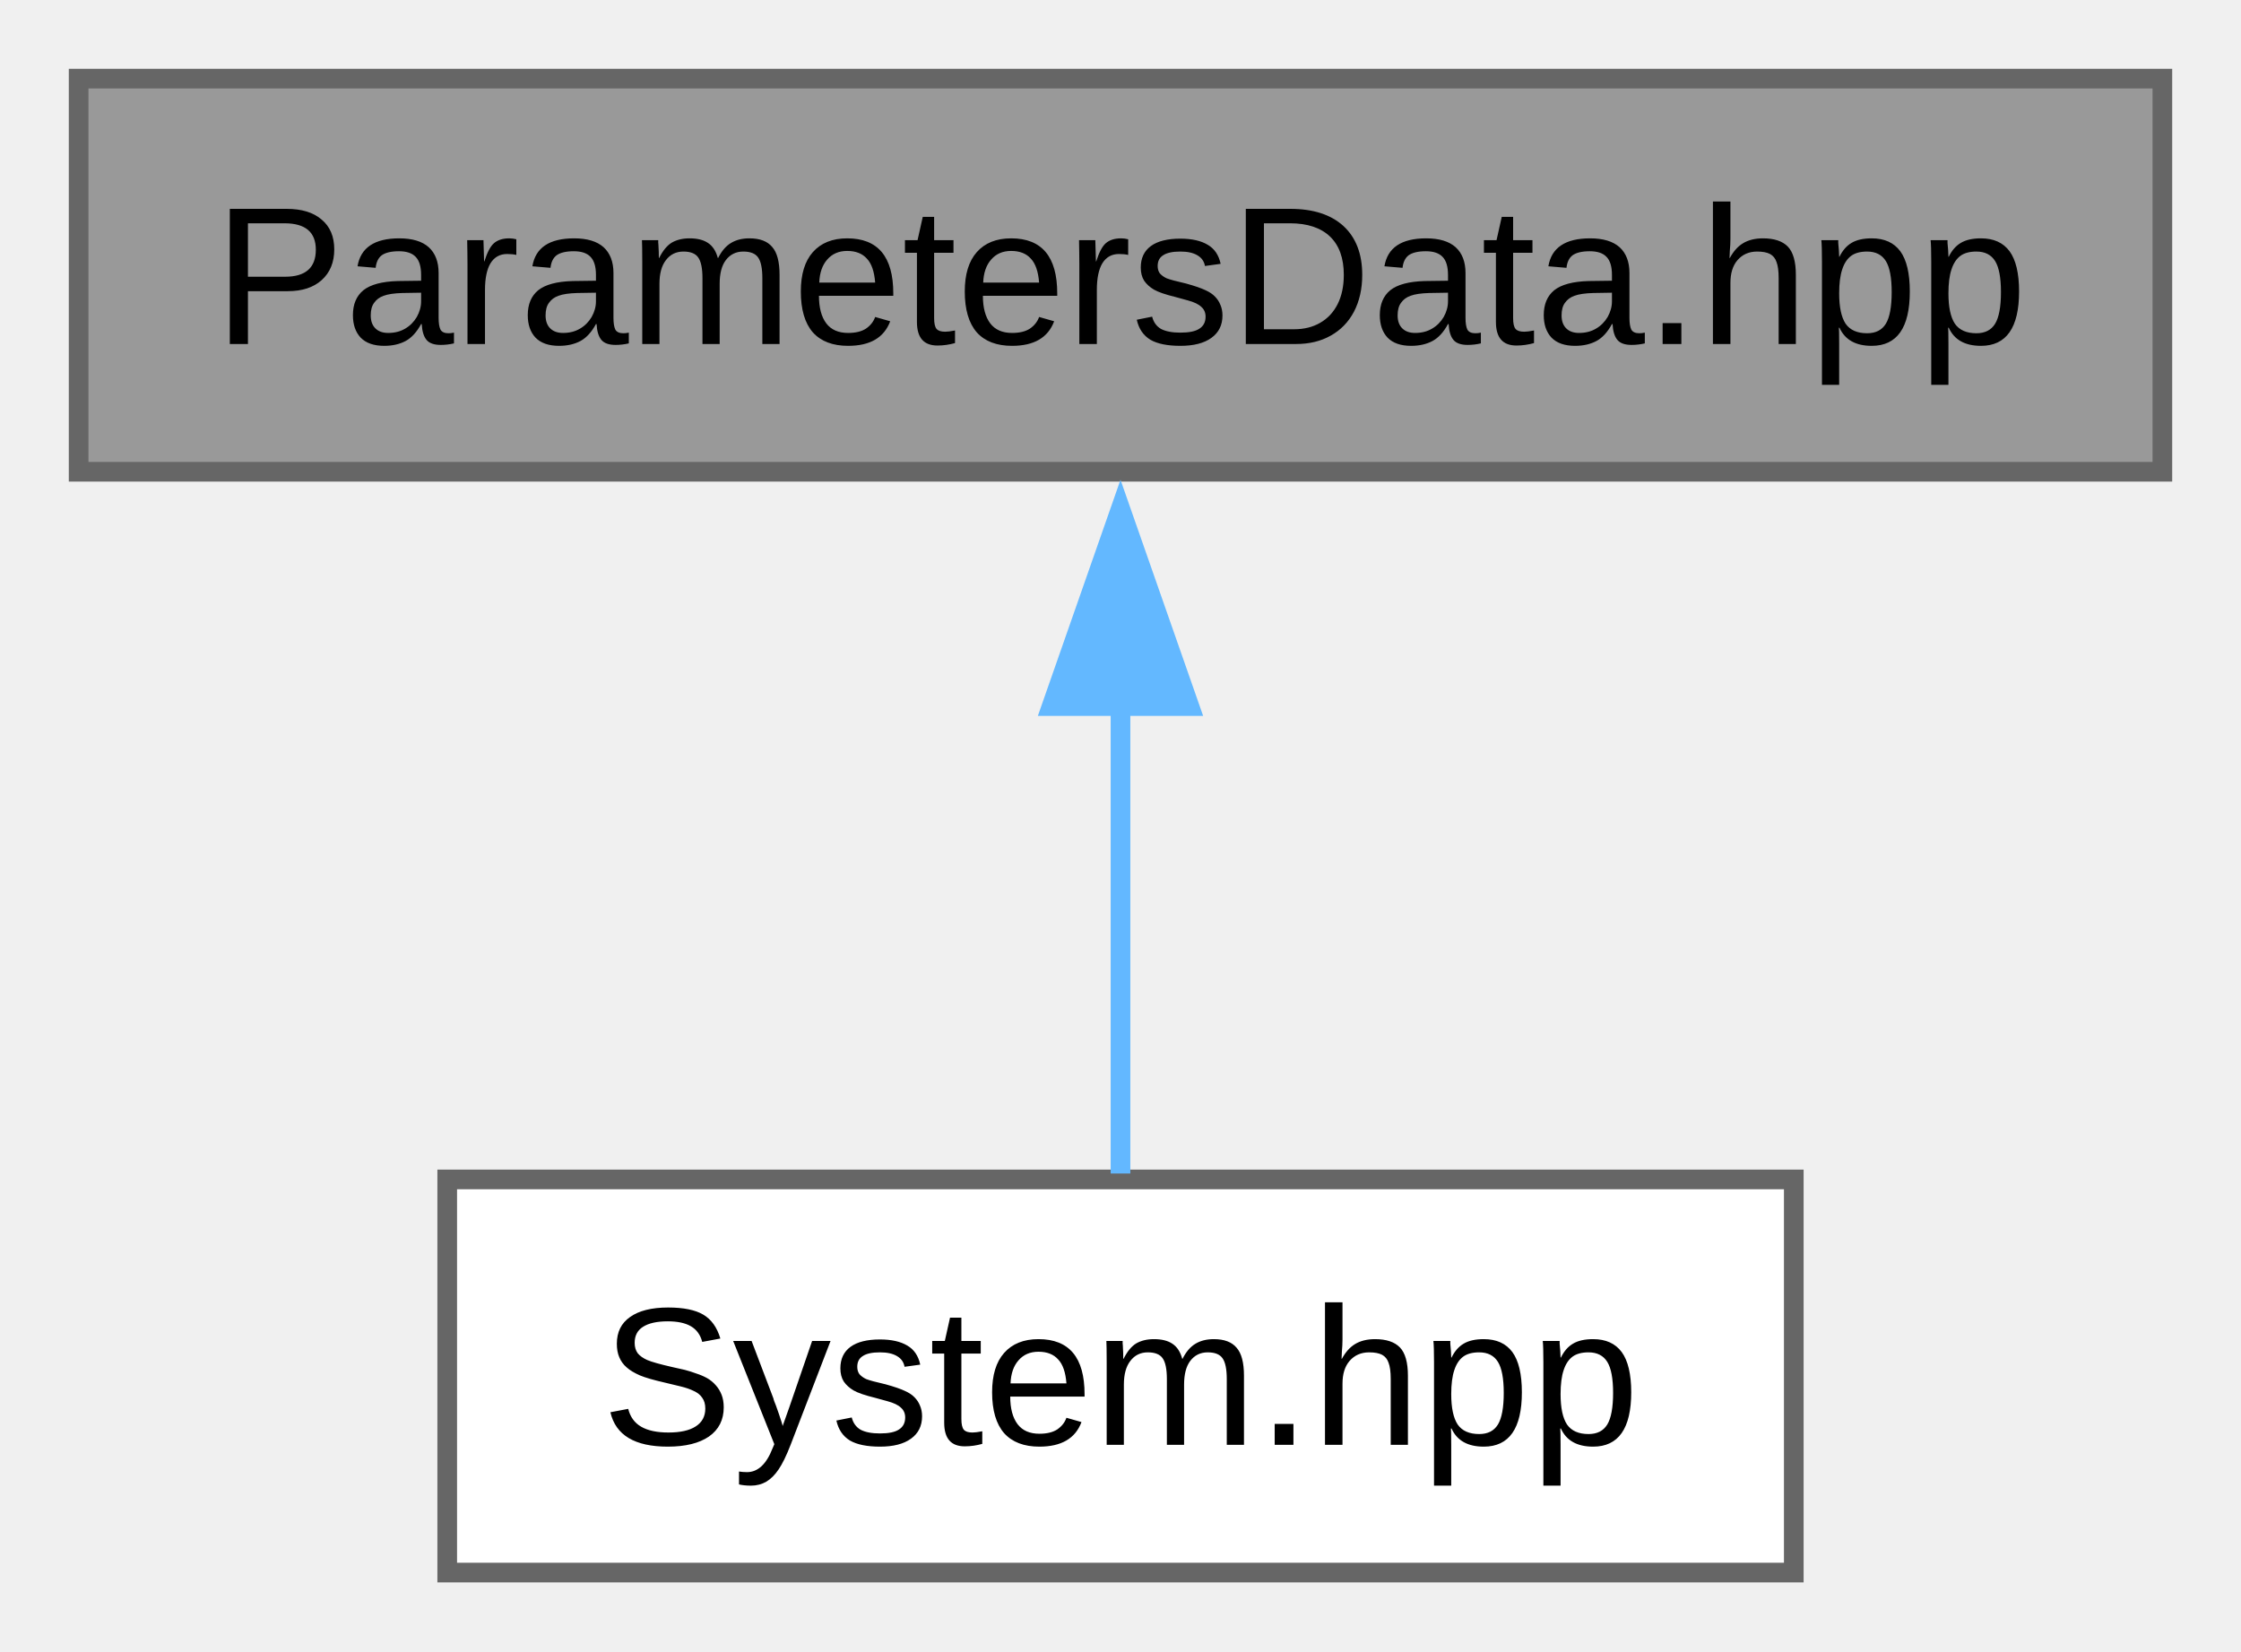
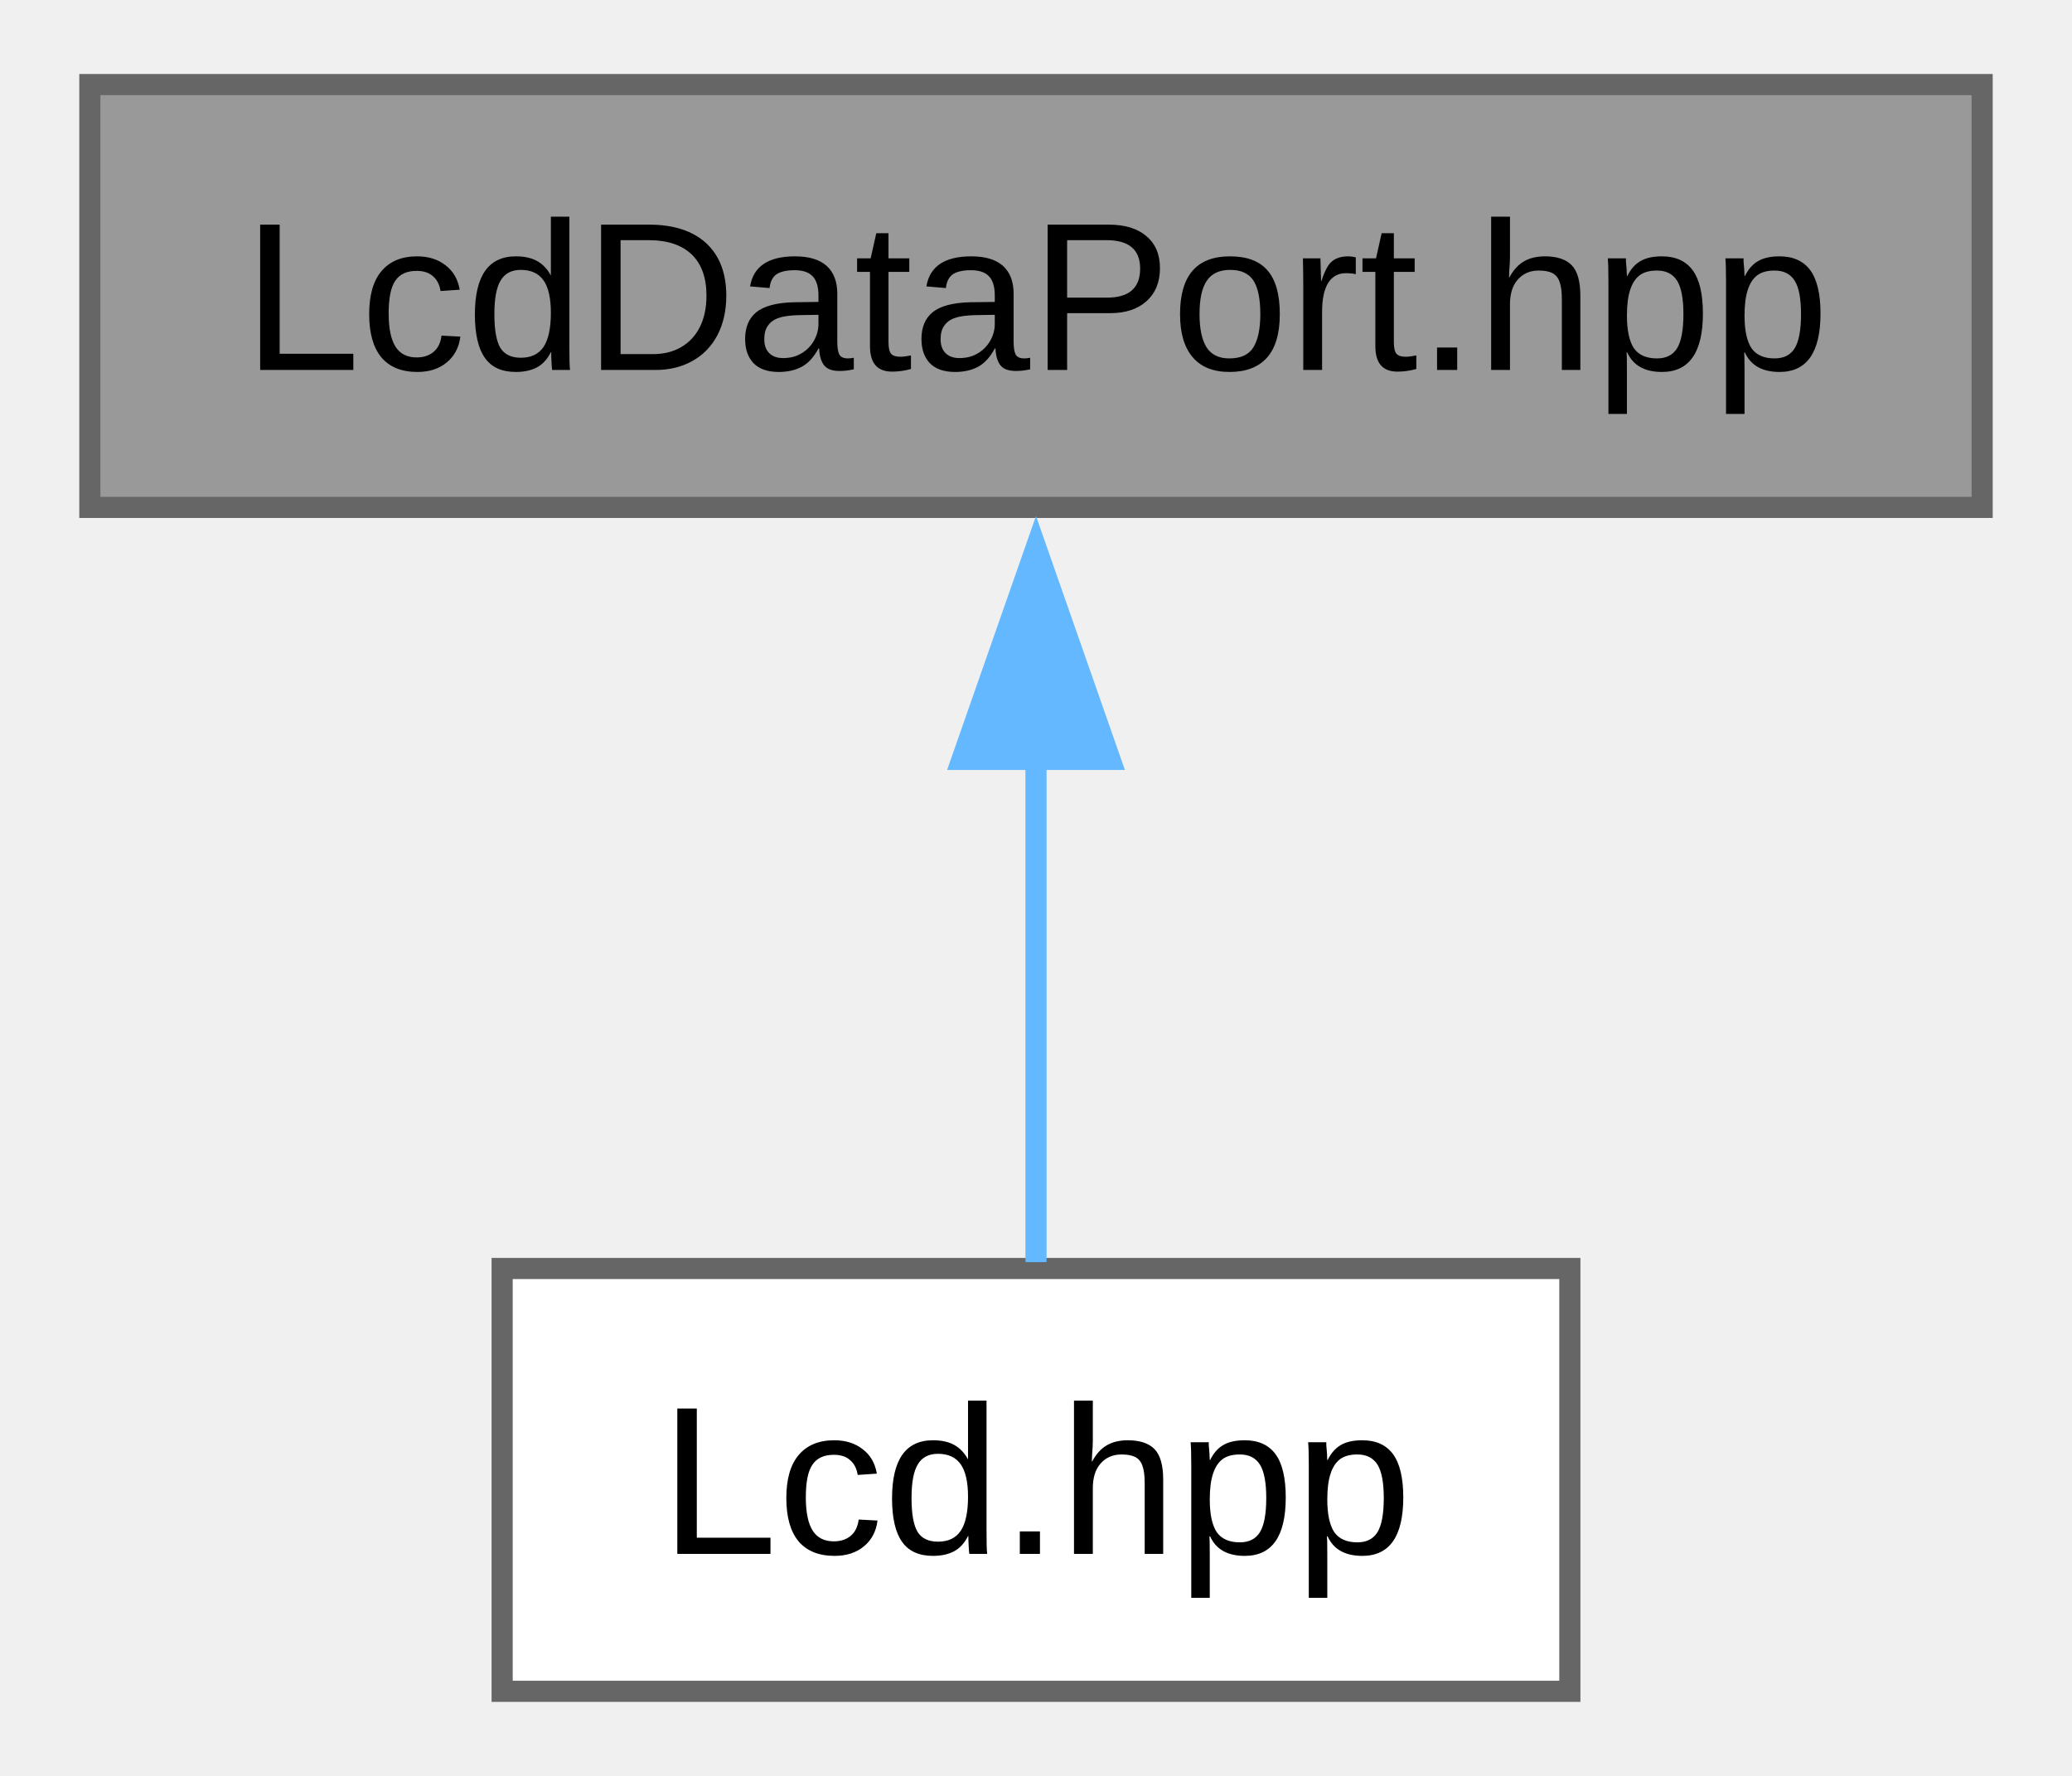
- <svg xmlns="http://www.w3.org/2000/svg" xmlns:xlink="http://www.w3.org/1999/xlink" width="114pt" height="84pt" viewBox="0.00 0.00 114.00 84.00">
+ <svg xmlns="http://www.w3.org/2000/svg" xmlns:xlink="http://www.w3.org/1999/xlink" width="98pt" height="84pt" viewBox="0.00 0.00 97.50 84.00">
  <g id="graph0" class="graph" transform="scale(1 1) rotate(0) translate(4 80)">
    <g id="Node000001" class="node">
      <g id="a_Node000001">
-         <a xlink:title="Defines the ParametersData structure used in the system.">
-           <polygon fill="#999999" stroke="#666666" points="106,-76 0,-76 0,-56 106,-56 106,-76" />
-           <text text-anchor="middle" x="53" y="-62.5" font-family="Arial" font-size="10.00">ParametersData.hpp</text>
+         <a xlink:title="Header file for the LcdDataPort class.">
+           <polygon fill="#999999" stroke="#666666" points="89.5,-76 0,-76 0,-56 89.5,-56 89.5,-76" />
+           <text text-anchor="middle" x="44.75" y="-62.5" font-family="Arial" font-size="10.00">LcdDataPort.hpp</text>
        </a>
      </g>
    </g>
    <g id="Node000002" class="node">
      <g id="a_Node000002">
-         <a xlink:href="../../d7/d06/a00131.html" target="_top" xlink:title="This file contains the declaration of the System class and its nested Parameters class.">
-           <polygon fill="white" stroke="#666666" points="87.25,-20 18.75,-20 18.75,0 87.25,0 87.25,-20" />
-           <text text-anchor="middle" x="53" y="-6.5" font-family="Arial" font-size="10.00">System.hpp</text>
+         <a xlink:href="../../d4/d81/a00110.html" target="_top" xlink:title="Header file for the Lcd class.">
+           <polygon fill="white" stroke="#666666" points="70,-20 19.5,-20 19.5,0 70,0 70,-20" />
+           <text text-anchor="middle" x="44.75" y="-6.5" font-family="Arial" font-size="10.00">Lcd.hpp</text>
        </a>
      </g>
    </g>
    <g id="edge1_Node000001_Node000002" class="edge">
      <g id="a_edge1_Node000001_Node000002">
        <a xlink:title=" ">
-           <path fill="none" stroke="#63b8ff" d="M53,-44.13C53,-35.9 53,-26.85 53,-20.3" />
-           <polygon fill="#63b8ff" stroke="#63b8ff" points="49.5,-44.08 53,-54.08 56.5,-44.08 49.5,-44.08" />
+           <path fill="none" stroke="#63b8ff" d="M44.75,-44.13C44.75,-35.9 44.75,-26.85 44.75,-20.3" />
+           <polygon fill="#63b8ff" stroke="#63b8ff" points="41.25,-44.08 44.75,-54.08 48.25,-44.08 41.25,-44.08" />
        </a>
      </g>
    </g>
  </g>
</svg>
